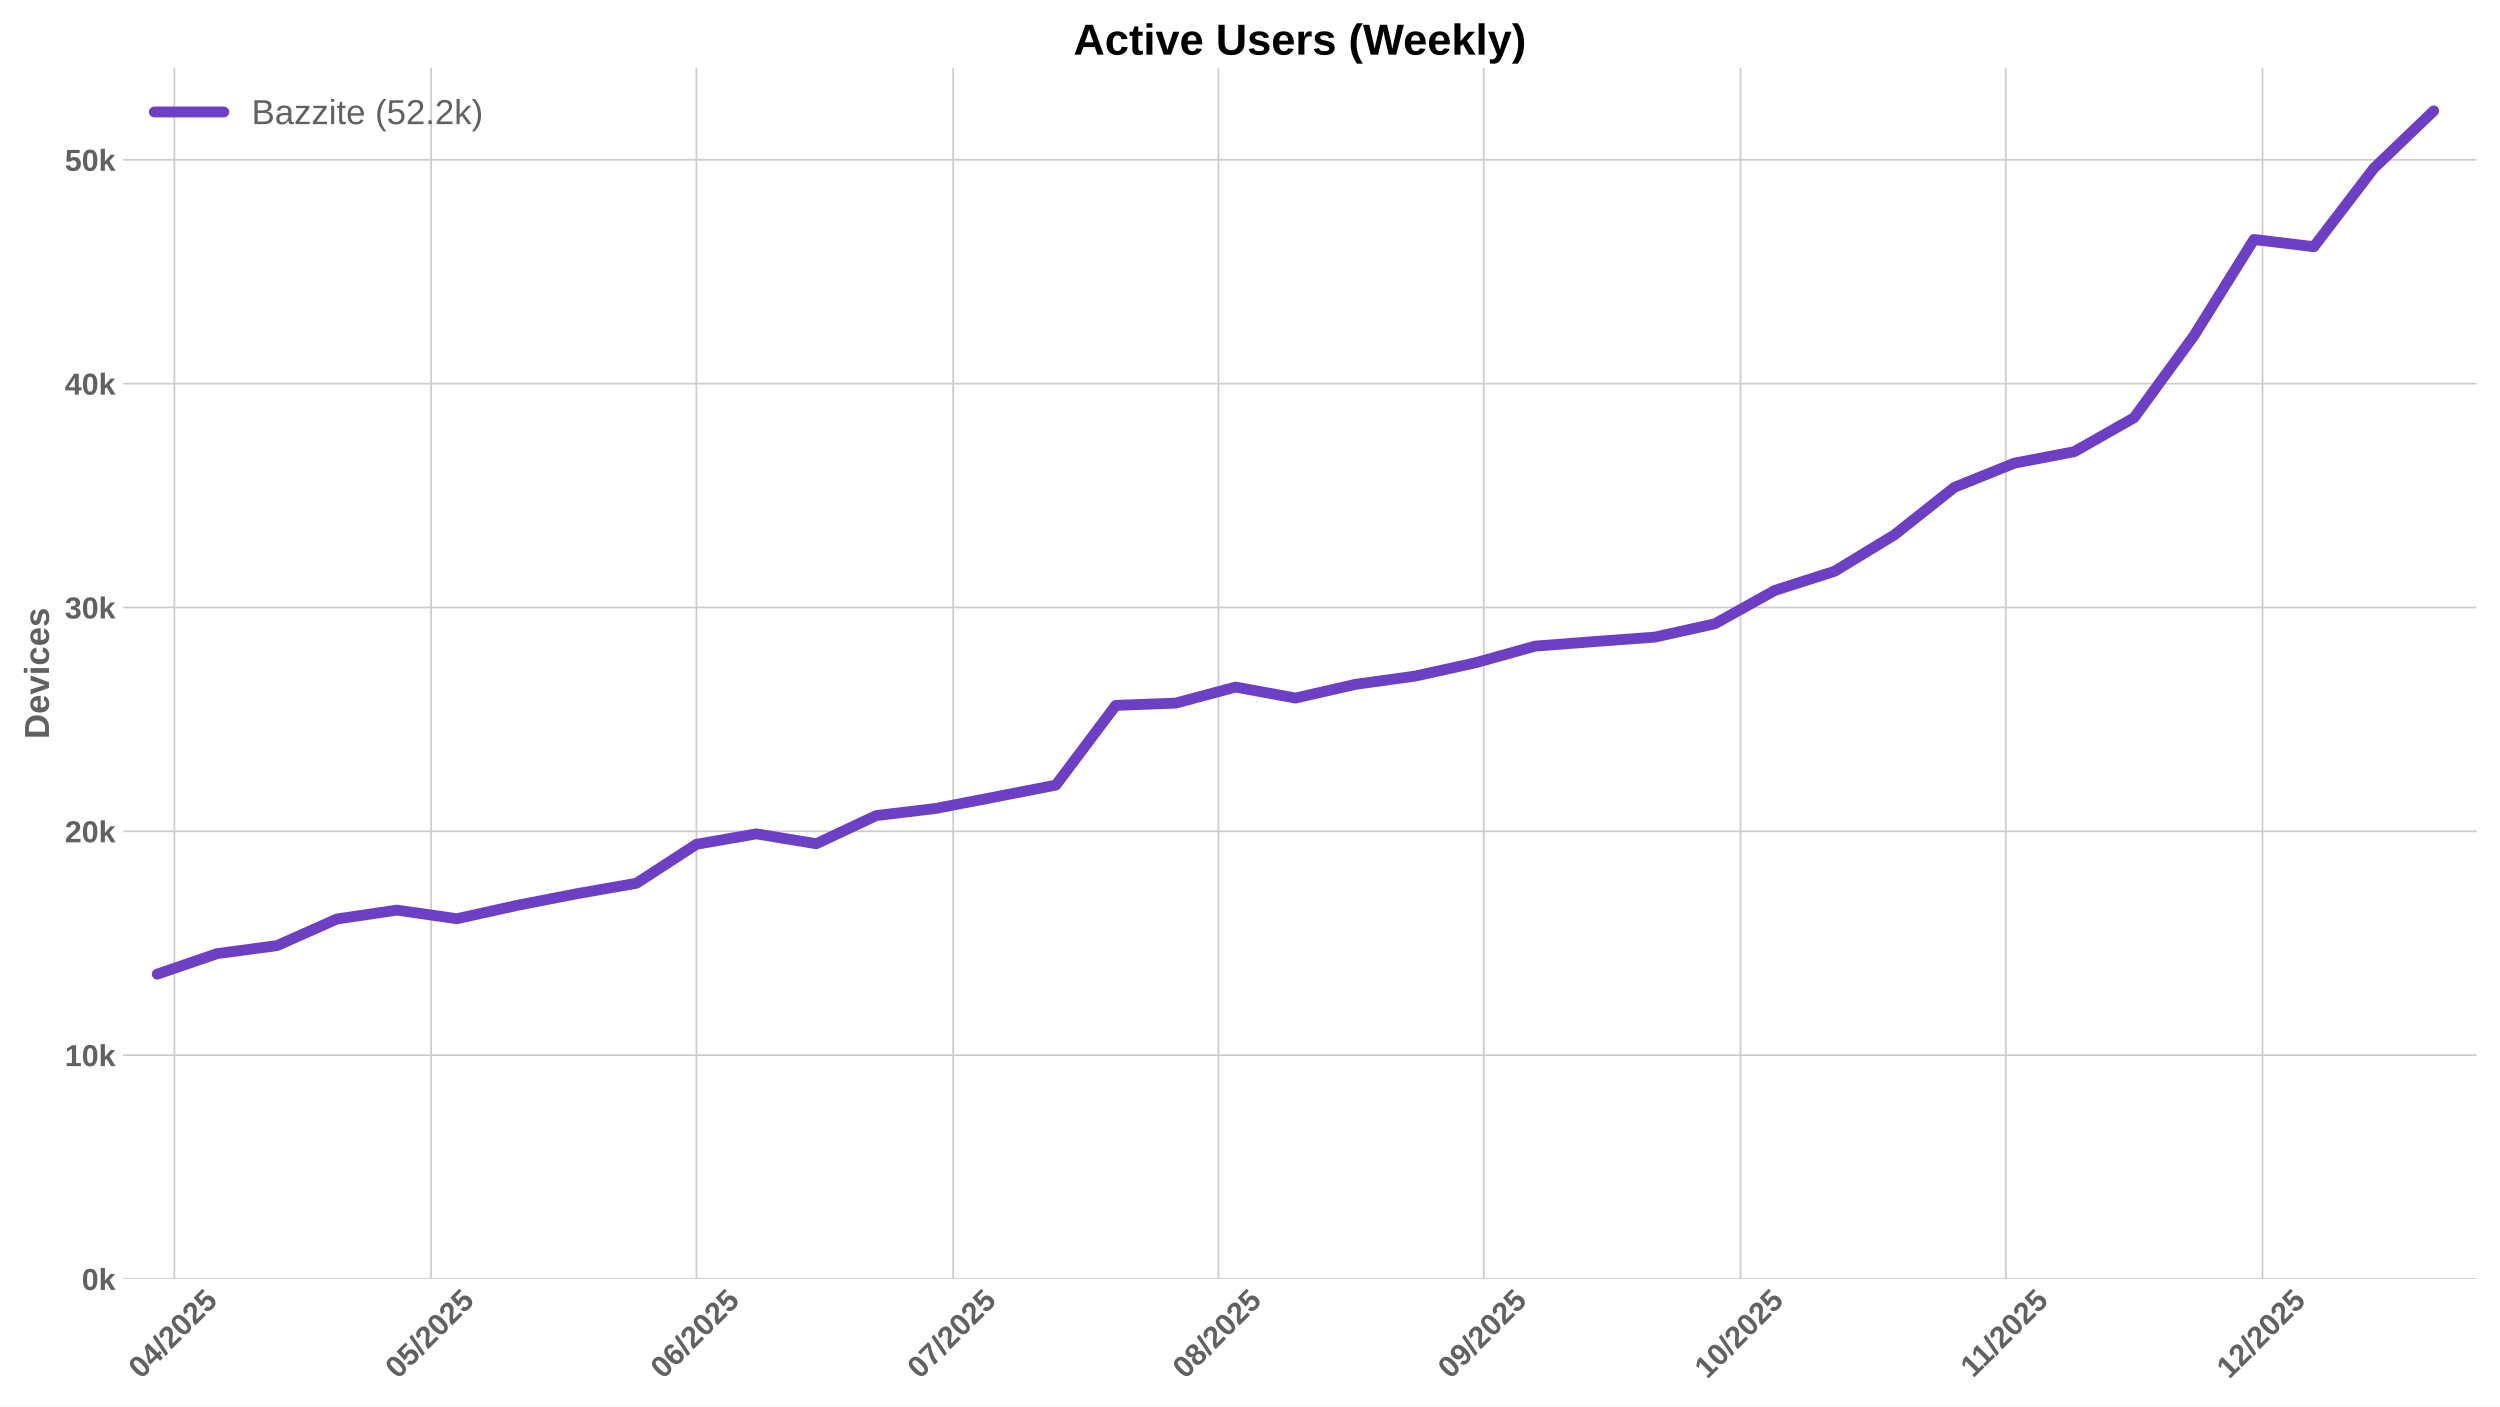
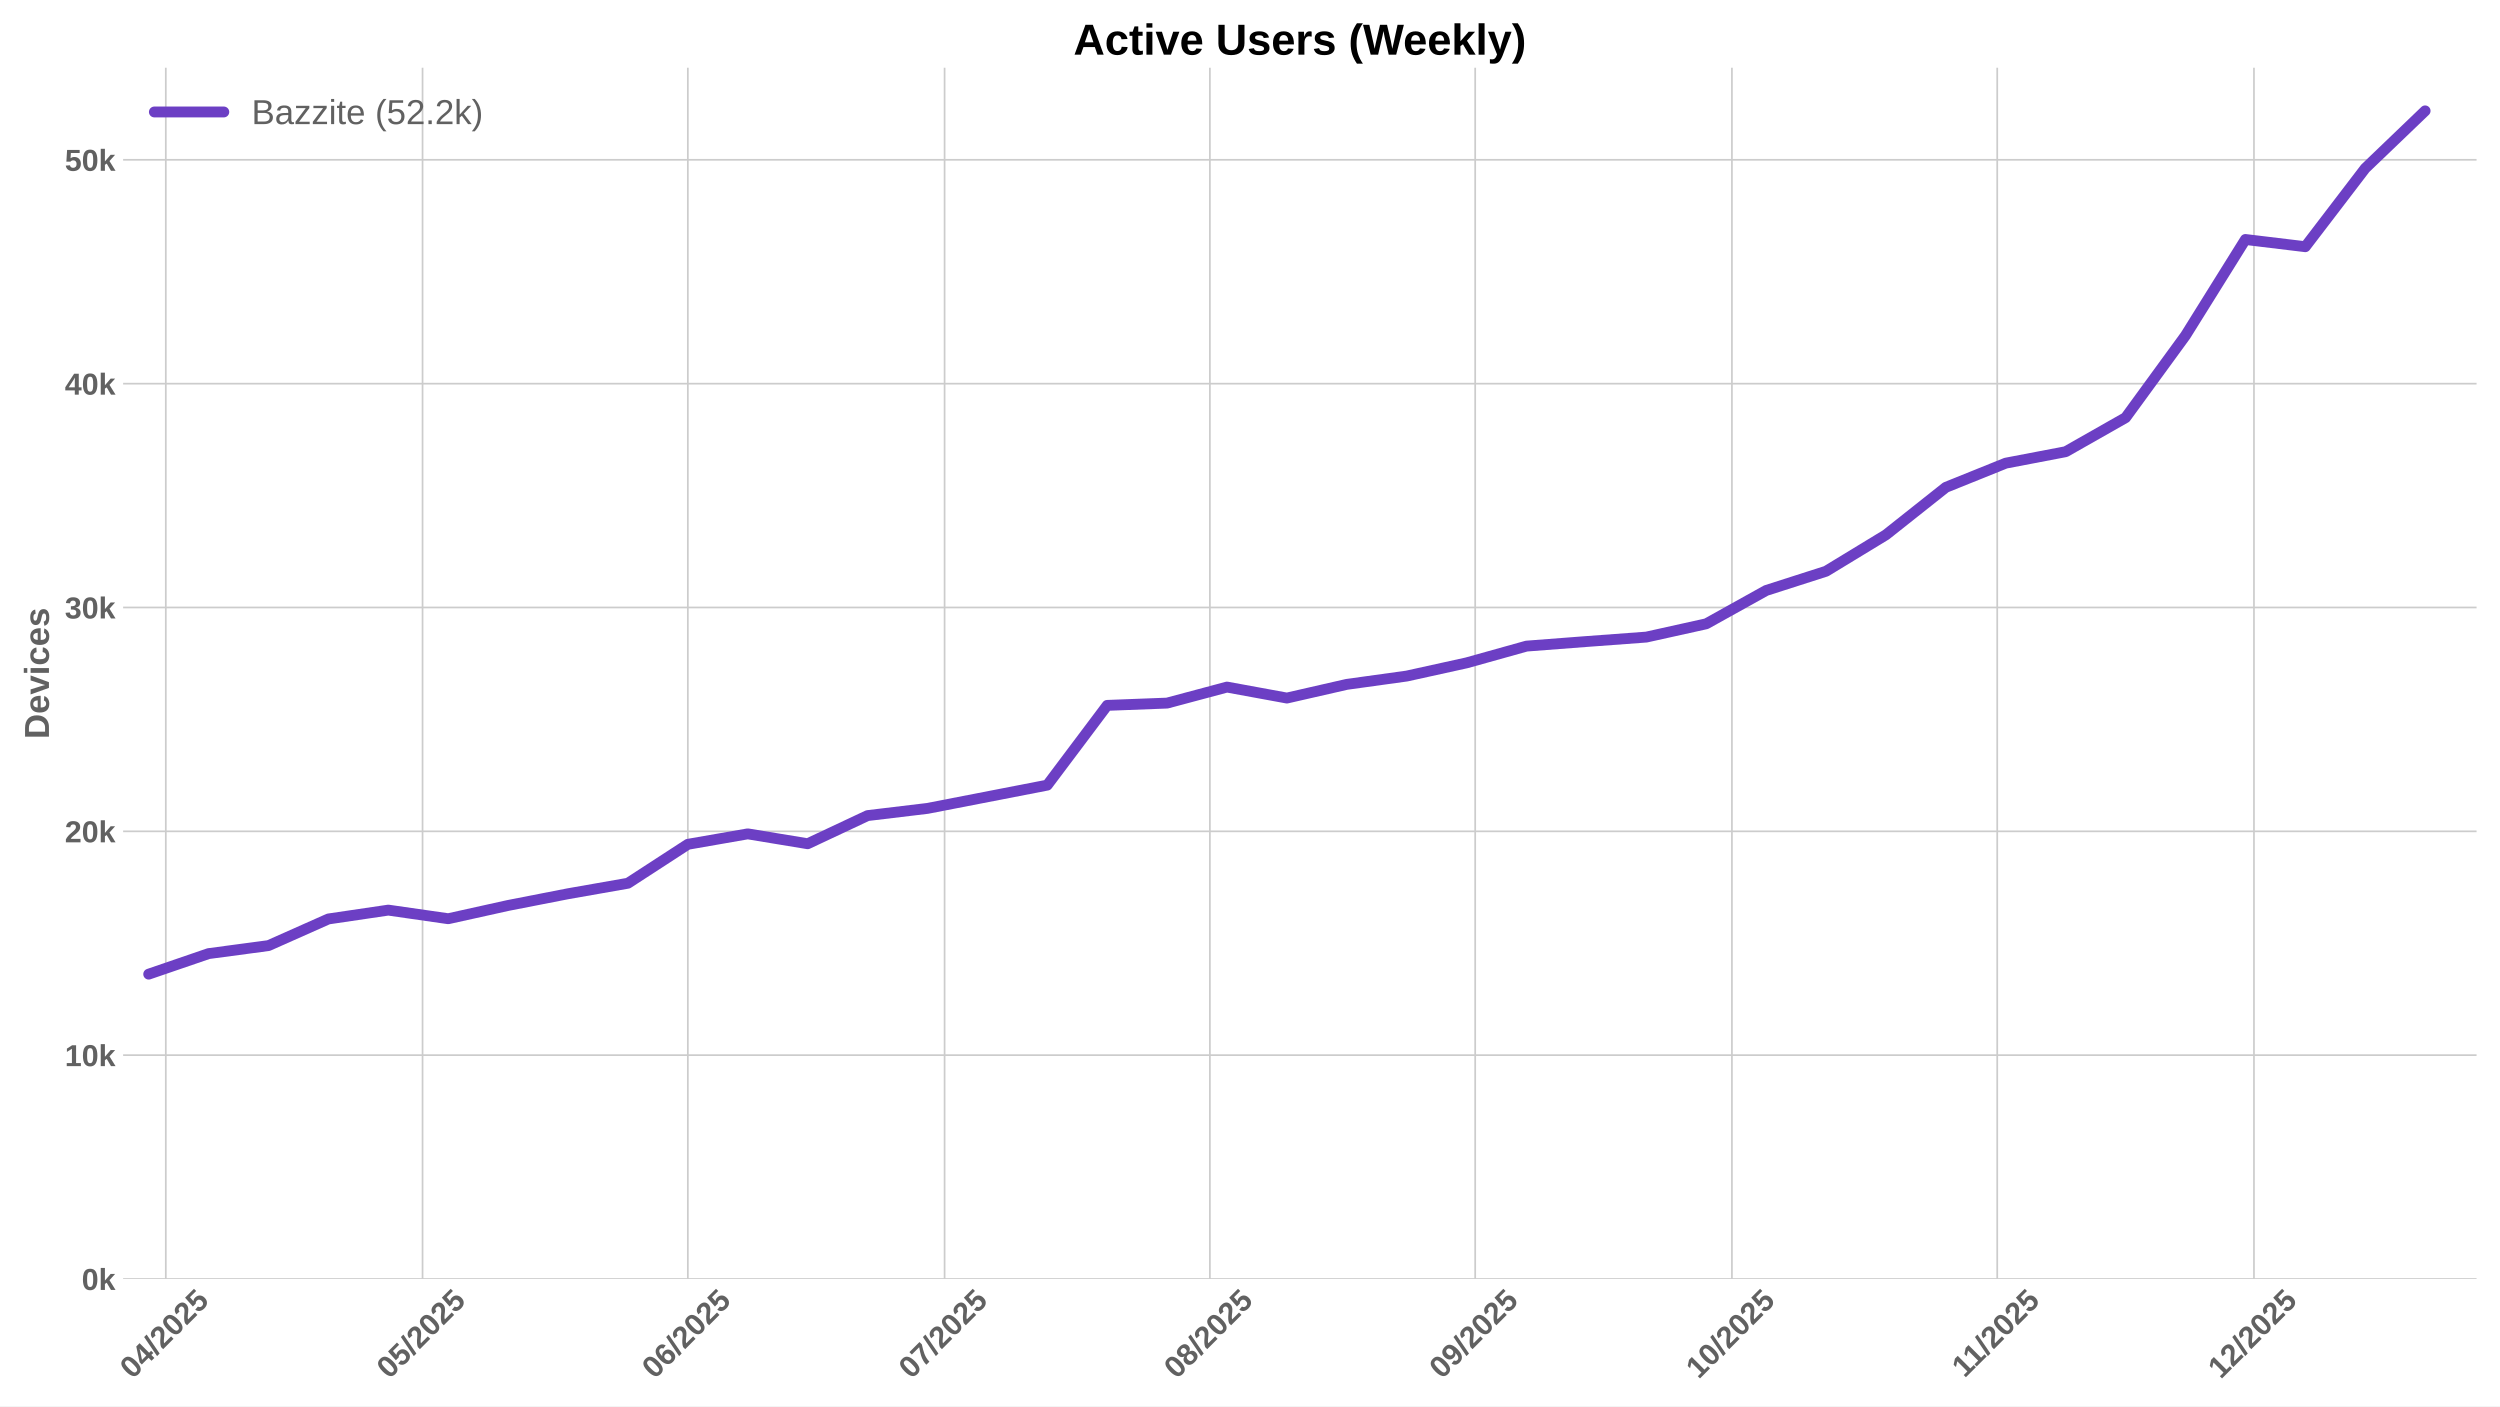
<svg xmlns="http://www.w3.org/2000/svg" xmlns:xlink="http://www.w3.org/1999/xlink" width="1152pt" height="648pt" viewBox="0 0 1152 648" version="1.1">
  <defs>
    <style type="text/css">*{stroke-linejoin: round; stroke-linecap: butt}</style>
  </defs>
  <g id="figure_1">
    <g id="patch_1">
      <path d="M 0 648  L 1152 648  L 1152 0  L 0 0  z " style="fill: #ffffff" />
    </g>
    <g id="axes_1">
      <g id="patch_2">
        <path d="M 56.73 589.343  L 1141.2 589.343  L 1141.2 31.2  L 56.73 31.2  z " style="fill: #ffffff" />
      </g>
      <g id="matplotlib.axis_1">
        <g id="xtick_1">
          <g id="line2d_1">
-             <path d="M 80.349 589.343  L 80.349 31.2  " clip-path="url(#p44451bcafd)" style="fill: none; stroke: #cccccc; stroke-width: 0.8; stroke-linecap: round" />
+             <path d="M 76.405 589.343  L 76.405 31.2  " clip-path="url(#p67a86a976e)" style="fill: none; stroke: #cccccc; stroke-width: 0.8; stroke-linecap: round" />
          </g>
          <g id="line2d_2" />
          <g id="text_1">
-             <g style="fill: #616161" transform="translate(65.01837 635.7977) rotate(-45) scale(0.14 -0.14)">
+             <g style="fill: #616161" transform="translate(61.07483 635.7977) rotate(-45) scale(0.14 -0.14)">
              <defs>
                <path id="LiberationSans-Bold-30" d="M 3297 2203  Q 3297 1088 2914 512  Q 2531 -63 1766 -63  Q 253 -63 253 2203  Q 253 2994 418 3494  Q 584 3994 915 4231  Q 1247 4469 1791 4469  Q 2572 4469 2934 3903  Q 3297 3338 3297 2203  z M 2416 2203  Q 2416 2813 2356 3150  Q 2297 3488 2165 3634  Q 2034 3781 1784 3781  Q 1519 3781 1383 3632  Q 1247 3484 1189 3148  Q 1131 2813 1131 2203  Q 1131 1600 1192 1261  Q 1253 922 1386 775  Q 1519 628 1772 628  Q 2022 628 2158 783  Q 2294 938 2355 1278  Q 2416 1619 2416 2203  z " transform="scale(0.015625)" />
                <path id="LiberationSans-Bold-34" d="M 2938 897  L 2938 0  L 2100 0  L 2100 897  L 97 897  L 97 1556  L 1956 4403  L 2938 4403  L 2938 1550  L 3525 1550  L 3525 897  L 2938 897  z M 2100 2991  Q 2100 3159 2111 3356  Q 2122 3553 2128 3609  Q 2047 3434 1834 3103  L 813 1550  L 2100 1550  L 2100 2991  z " transform="scale(0.015625)" />
                <path id="LiberationSans-Bold-2f" d="M 63 -128  L 972 4638  L 1716 4638  L 822 -128  L 63 -128  z " transform="scale(0.015625)" />
                <path id="LiberationSans-Bold-32" d="M 222 0  L 222 609  Q 394 988 711 1347  Q 1028 1706 1509 2097  Q 1972 2472 2158 2715  Q 2344 2959 2344 3194  Q 2344 3769 1766 3769  Q 1484 3769 1336 3617  Q 1188 3466 1144 3163  L 259 3213  Q 334 3825 717 4147  Q 1100 4469 1759 4469  Q 2472 4469 2853 4144  Q 3234 3819 3234 3231  Q 3234 2922 3112 2672  Q 2991 2422 2800 2211  Q 2609 2000 2376 1815  Q 2144 1631 1925 1456  Q 1706 1281 1526 1103  Q 1347 925 1259 722  L 3303 722  L 3303 0  L 222 0  z " transform="scale(0.015625)" />
                <path id="LiberationSans-Bold-35" d="M 3381 1466  Q 3381 766 2945 351  Q 2509 -63 1750 -63  Q 1088 -63 689 235  Q 291 534 197 1100  L 1075 1172  Q 1144 891 1319 762  Q 1494 634 1759 634  Q 2088 634 2283 843  Q 2478 1053 2478 1447  Q 2478 1794 2293 2001  Q 2109 2209 1778 2209  Q 1413 2209 1181 1925  L 325 1925  L 478 4403  L 3125 4403  L 3125 3750  L 1275 3750  L 1203 2638  Q 1522 2919 2000 2919  Q 2628 2919 3004 2528  Q 3381 2138 3381 1466  z " transform="scale(0.015625)" />
              </defs>
              <use xlink:href="#LiberationSans-Bold-30" />
              <use xlink:href="#LiberationSans-Bold-34" transform="translate(55.61523 0)" />
              <use xlink:href="#LiberationSans-Bold-2f" transform="translate(111.2305 0)" />
              <use xlink:href="#LiberationSans-Bold-32" transform="translate(139.0137 0)" />
              <use xlink:href="#LiberationSans-Bold-30" transform="translate(194.6289 0)" />
              <use xlink:href="#LiberationSans-Bold-32" transform="translate(250.2441 0)" />
              <use xlink:href="#LiberationSans-Bold-35" transform="translate(305.8594 0)" />
            </g>
          </g>
        </g>
        <g id="xtick_2">
          <g id="line2d_3">
-             <path d="M 198.654 589.343  L 198.654 31.2  " clip-path="url(#p44451bcafd)" style="fill: none; stroke: #cccccc; stroke-width: 0.8; stroke-linecap: round" />
+             <path d="M 194.711 589.343  L 194.711 31.2  " clip-path="url(#p67a86a976e)" style="fill: none; stroke: #cccccc; stroke-width: 0.8; stroke-linecap: round" />
          </g>
          <g id="line2d_4" />
          <g id="text_2">
-             <g style="fill: #616161" transform="translate(183.3242 635.7977) rotate(-45) scale(0.14 -0.14)">
+             <g style="fill: #616161" transform="translate(179.3807 635.7977) rotate(-45) scale(0.14 -0.14)">
              <use xlink:href="#LiberationSans-Bold-30" />
              <use xlink:href="#LiberationSans-Bold-35" transform="translate(55.61523 0)" />
              <use xlink:href="#LiberationSans-Bold-2f" transform="translate(111.2305 0)" />
              <use xlink:href="#LiberationSans-Bold-32" transform="translate(139.0137 0)" />
              <use xlink:href="#LiberationSans-Bold-30" transform="translate(194.6289 0)" />
              <use xlink:href="#LiberationSans-Bold-32" transform="translate(250.2441 0)" />
              <use xlink:href="#LiberationSans-Bold-35" transform="translate(305.8594 0)" />
            </g>
          </g>
        </g>
        <g id="xtick_3">
          <g id="line2d_5">
-             <path d="M 320.904 589.343  L 320.904 31.2  " clip-path="url(#p44451bcafd)" style="fill: none; stroke: #cccccc; stroke-width: 0.8; stroke-linecap: round" />
+             <path d="M 316.96 589.343  L 316.96 31.2  " clip-path="url(#p67a86a976e)" style="fill: none; stroke: #cccccc; stroke-width: 0.8; stroke-linecap: round" />
          </g>
          <g id="line2d_6" />
          <g id="text_3">
-             <g style="fill: #616161" transform="translate(305.5735 635.7977) rotate(-45) scale(0.14 -0.14)">
+             <g style="fill: #616161" transform="translate(301.63 635.7977) rotate(-45) scale(0.14 -0.14)">
              <defs>
                <path id="LiberationSans-Bold-36" d="M 3328 1441  Q 3328 738 2934 337  Q 2541 -63 1847 -63  Q 1069 -63 651 482  Q 234 1028 234 2100  Q 234 3278 657 3873  Q 1081 4469 1869 4469  Q 2428 4469 2751 4222  Q 3075 3975 3209 3456  L 2381 3341  Q 2263 3775 1850 3775  Q 1497 3775 1295 3422  Q 1094 3069 1094 2350  Q 1234 2584 1484 2709  Q 1734 2834 2050 2834  Q 2641 2834 2984 2459  Q 3328 2084 3328 1441  z M 2447 1416  Q 2447 1791 2273 1989  Q 2100 2188 1797 2188  Q 1506 2188 1331 2002  Q 1156 1816 1156 1509  Q 1156 1125 1339 873  Q 1522 622 1819 622  Q 2116 622 2281 833  Q 2447 1044 2447 1416  z " transform="scale(0.015625)" />
              </defs>
              <use xlink:href="#LiberationSans-Bold-30" />
              <use xlink:href="#LiberationSans-Bold-36" transform="translate(55.61523 0)" />
              <use xlink:href="#LiberationSans-Bold-2f" transform="translate(111.2305 0)" />
              <use xlink:href="#LiberationSans-Bold-32" transform="translate(139.0137 0)" />
              <use xlink:href="#LiberationSans-Bold-30" transform="translate(194.6289 0)" />
              <use xlink:href="#LiberationSans-Bold-32" transform="translate(250.2441 0)" />
              <use xlink:href="#LiberationSans-Bold-35" transform="translate(305.8594 0)" />
            </g>
          </g>
        </g>
        <g id="xtick_4">
          <g id="line2d_7">
-             <path d="M 439.21 589.343  L 439.21 31.2  " clip-path="url(#p44451bcafd)" style="fill: none; stroke: #cccccc; stroke-width: 0.8; stroke-linecap: round" />
+             <path d="M 435.266 589.343  L 435.266 31.2  " clip-path="url(#p67a86a976e)" style="fill: none; stroke: #cccccc; stroke-width: 0.8; stroke-linecap: round" />
          </g>
          <g id="line2d_8" />
          <g id="text_4">
-             <g style="fill: #616161" transform="translate(423.8793 635.7977) rotate(-45) scale(0.14 -0.14)">
+             <g style="fill: #616161" transform="translate(419.9358 635.7977) rotate(-45) scale(0.14 -0.14)">
              <defs>
                <path id="LiberationSans-Bold-37" d="M 3278 3706  Q 2981 3238 2717 2797  Q 2453 2356 2256 1911  Q 2059 1466 1945 995  Q 1831 525 1831 0  L 916 0  Q 916 550 1059 1064  Q 1203 1578 1475 2111  Q 1747 2644 2463 3681  L 275 3681  L 275 4403  L 3278 4403  L 3278 3706  z " transform="scale(0.015625)" />
              </defs>
              <use xlink:href="#LiberationSans-Bold-30" />
              <use xlink:href="#LiberationSans-Bold-37" transform="translate(55.61523 0)" />
              <use xlink:href="#LiberationSans-Bold-2f" transform="translate(111.2305 0)" />
              <use xlink:href="#LiberationSans-Bold-32" transform="translate(139.0137 0)" />
              <use xlink:href="#LiberationSans-Bold-30" transform="translate(194.6289 0)" />
              <use xlink:href="#LiberationSans-Bold-32" transform="translate(250.2441 0)" />
              <use xlink:href="#LiberationSans-Bold-35" transform="translate(305.8594 0)" />
            </g>
          </g>
        </g>
        <g id="xtick_5">
          <g id="line2d_9">
-             <path d="M 561.459 589.343  L 561.459 31.2  " clip-path="url(#p44451bcafd)" style="fill: none; stroke: #cccccc; stroke-width: 0.8; stroke-linecap: round" />
+             <path d="M 557.515 589.343  L 557.515 31.2  " clip-path="url(#p67a86a976e)" style="fill: none; stroke: #cccccc; stroke-width: 0.8; stroke-linecap: round" />
          </g>
          <g id="line2d_10" />
          <g id="text_5">
-             <g style="fill: #616161" transform="translate(546.1287 635.7977) rotate(-45) scale(0.14 -0.14)">
+             <g style="fill: #616161" transform="translate(542.1852 635.7977) rotate(-45) scale(0.14 -0.14)">
              <defs>
                <path id="LiberationSans-Bold-38" d="M 3363 1241  Q 3363 622 2953 279  Q 2544 -63 1784 -63  Q 1031 -63 617 278  Q 203 619 203 1234  Q 203 1656 447 1945  Q 691 2234 1100 2303  L 1100 2316  Q 744 2394 525 2669  Q 306 2944 306 3303  Q 306 3844 689 4156  Q 1072 4469 1772 4469  Q 2488 4469 2870 4164  Q 3253 3859 3253 3297  Q 3253 2938 3036 2666  Q 2819 2394 2453 2322  L 2453 2309  Q 2878 2241 3120 1961  Q 3363 1681 3363 1241  z M 2350 3250  Q 2350 3563 2206 3708  Q 2063 3853 1772 3853  Q 1203 3853 1203 3250  Q 1203 2619 1778 2619  Q 2066 2619 2208 2766  Q 2350 2913 2350 3250  z M 2453 1313  Q 2453 2003 1766 2003  Q 1447 2003 1276 1822  Q 1106 1641 1106 1300  Q 1106 913 1275 734  Q 1444 556 1791 556  Q 2131 556 2292 734  Q 2453 913 2453 1313  z " transform="scale(0.015625)" />
              </defs>
              <use xlink:href="#LiberationSans-Bold-30" />
              <use xlink:href="#LiberationSans-Bold-38" transform="translate(55.61523 0)" />
              <use xlink:href="#LiberationSans-Bold-2f" transform="translate(111.2305 0)" />
              <use xlink:href="#LiberationSans-Bold-32" transform="translate(139.0137 0)" />
              <use xlink:href="#LiberationSans-Bold-30" transform="translate(194.6289 0)" />
              <use xlink:href="#LiberationSans-Bold-32" transform="translate(250.2441 0)" />
              <use xlink:href="#LiberationSans-Bold-35" transform="translate(305.8594 0)" />
            </g>
          </g>
        </g>
        <g id="xtick_6">
          <g id="line2d_11">
-             <path d="M 683.708 589.343  L 683.708 31.2  " clip-path="url(#p44451bcafd)" style="fill: none; stroke: #cccccc; stroke-width: 0.8; stroke-linecap: round" />
+             <path d="M 679.765 589.343  L 679.765 31.2  " clip-path="url(#p67a86a976e)" style="fill: none; stroke: #cccccc; stroke-width: 0.8; stroke-linecap: round" />
          </g>
          <g id="line2d_12" />
          <g id="text_6">
-             <g style="fill: #616161" transform="translate(668.378 635.7977) rotate(-45) scale(0.14 -0.14)">
+             <g style="fill: #616161" transform="translate(664.4345 635.7977) rotate(-45) scale(0.14 -0.14)">
              <defs>
                <path id="LiberationSans-Bold-39" d="M 3322 2272  Q 3322 1100 2894 518  Q 2466 -63 1678 -63  Q 1097 -63 767 185  Q 438 434 300 972  L 1125 1088  Q 1247 628 1688 628  Q 2056 628 2254 981  Q 2453 1334 2459 2028  Q 2341 1794 2070 1661  Q 1800 1528 1488 1528  Q 906 1528 564 1923  Q 222 2319 222 2994  Q 222 3688 623 4078  Q 1025 4469 1759 4469  Q 2550 4469 2936 3920  Q 3322 3372 3322 2272  z M 2394 2888  Q 2394 3297 2214 3539  Q 2034 3781 1738 3781  Q 1447 3781 1280 3570  Q 1113 3359 1113 2988  Q 1113 2622 1278 2401  Q 1444 2181 1741 2181  Q 2022 2181 2208 2373  Q 2394 2566 2394 2888  z " transform="scale(0.015625)" />
              </defs>
              <use xlink:href="#LiberationSans-Bold-30" />
              <use xlink:href="#LiberationSans-Bold-39" transform="translate(55.61523 0)" />
              <use xlink:href="#LiberationSans-Bold-2f" transform="translate(111.2305 0)" />
              <use xlink:href="#LiberationSans-Bold-32" transform="translate(139.0137 0)" />
              <use xlink:href="#LiberationSans-Bold-30" transform="translate(194.6289 0)" />
              <use xlink:href="#LiberationSans-Bold-32" transform="translate(250.2441 0)" />
              <use xlink:href="#LiberationSans-Bold-35" transform="translate(305.8594 0)" />
            </g>
          </g>
        </g>
        <g id="xtick_7">
          <g id="line2d_13">
-             <path d="M 802.014 589.343  L 802.014 31.2  " clip-path="url(#p44451bcafd)" style="fill: none; stroke: #cccccc; stroke-width: 0.8; stroke-linecap: round" />
+             <path d="M 798.071 589.343  L 798.071 31.2  " clip-path="url(#p67a86a976e)" style="fill: none; stroke: #cccccc; stroke-width: 0.8; stroke-linecap: round" />
          </g>
          <g id="line2d_14" />
          <g id="text_7">
-             <g style="fill: #616161" transform="translate(786.6839 635.7977) rotate(-45) scale(0.14 -0.14)">
+             <g style="fill: #616161" transform="translate(782.7403 635.7977) rotate(-45) scale(0.14 -0.14)">
              <defs>
                <path id="LiberationSans-Bold-31" d="M 403 0  L 403 653  L 1494 653  L 1494 3656  L 438 2997  L 438 3688  L 1541 4403  L 2372 4403  L 2372 653  L 3381 653  L 3381 0  L 403 0  z " transform="scale(0.015625)" />
              </defs>
              <use xlink:href="#LiberationSans-Bold-31" />
              <use xlink:href="#LiberationSans-Bold-30" transform="translate(55.61523 0)" />
              <use xlink:href="#LiberationSans-Bold-2f" transform="translate(111.2305 0)" />
              <use xlink:href="#LiberationSans-Bold-32" transform="translate(139.0137 0)" />
              <use xlink:href="#LiberationSans-Bold-30" transform="translate(194.6289 0)" />
              <use xlink:href="#LiberationSans-Bold-32" transform="translate(250.2441 0)" />
              <use xlink:href="#LiberationSans-Bold-35" transform="translate(305.8594 0)" />
            </g>
          </g>
        </g>
        <g id="xtick_8">
          <g id="line2d_15">
-             <path d="M 924.263 589.343  L 924.263 31.2  " clip-path="url(#p44451bcafd)" style="fill: none; stroke: #cccccc; stroke-width: 0.8; stroke-linecap: round" />
+             <path d="M 920.32 589.343  L 920.32 31.2  " clip-path="url(#p67a86a976e)" style="fill: none; stroke: #cccccc; stroke-width: 0.8; stroke-linecap: round" />
          </g>
          <g id="line2d_16" />
          <g id="text_8">
-             <g style="fill: #616161" transform="translate(909.2054 635.2532) rotate(-45) scale(0.14 -0.14)">
+             <g style="fill: #616161" transform="translate(905.2619 635.2532) rotate(-45) scale(0.14 -0.14)">
              <use xlink:href="#LiberationSans-Bold-31" />
              <use xlink:href="#LiberationSans-Bold-31" transform="translate(50.11523 0)" />
              <use xlink:href="#LiberationSans-Bold-2f" transform="translate(105.7305 0)" />
              <use xlink:href="#LiberationSans-Bold-32" transform="translate(133.5137 0)" />
              <use xlink:href="#LiberationSans-Bold-30" transform="translate(189.1289 0)" />
              <use xlink:href="#LiberationSans-Bold-32" transform="translate(244.7441 0)" />
              <use xlink:href="#LiberationSans-Bold-35" transform="translate(300.3594 0)" />
            </g>
          </g>
        </g>
        <g id="xtick_9">
          <g id="line2d_17">
-             <path d="M 1042.569 589.343  L 1042.569 31.2  " clip-path="url(#p44451bcafd)" style="fill: none; stroke: #cccccc; stroke-width: 0.8; stroke-linecap: round" />
+             <path d="M 1038.626 589.343  L 1038.626 31.2  " clip-path="url(#p67a86a976e)" style="fill: none; stroke: #cccccc; stroke-width: 0.8; stroke-linecap: round" />
          </g>
          <g id="line2d_18" />
          <g id="text_9">
-             <g style="fill: #616161" transform="translate(1027.239 635.7977) rotate(-45) scale(0.14 -0.14)">
+             <g style="fill: #616161" transform="translate(1023.295 635.7977) rotate(-45) scale(0.14 -0.14)">
              <use xlink:href="#LiberationSans-Bold-31" />
              <use xlink:href="#LiberationSans-Bold-32" transform="translate(55.61523 0)" />
              <use xlink:href="#LiberationSans-Bold-2f" transform="translate(111.2305 0)" />
              <use xlink:href="#LiberationSans-Bold-32" transform="translate(139.0137 0)" />
              <use xlink:href="#LiberationSans-Bold-30" transform="translate(194.6289 0)" />
              <use xlink:href="#LiberationSans-Bold-32" transform="translate(250.2441 0)" />
              <use xlink:href="#LiberationSans-Bold-35" transform="translate(305.8594 0)" />
            </g>
          </g>
        </g>
      </g>
      <g id="matplotlib.axis_2">
        <g id="ytick_1">
          <g id="line2d_19">
-             <path d="M 56.73 589.343  L 1141.2 589.343  " clip-path="url(#p44451bcafd)" style="fill: none; stroke: #cccccc; stroke-width: 0.8; stroke-linecap: round" />
+             <path d="M 56.73 589.343  L 1141.2 589.343  " clip-path="url(#p67a86a976e)" style="fill: none; stroke: #cccccc; stroke-width: 0.8; stroke-linecap: round" />
          </g>
          <g id="line2d_20" />
          <g id="text_10">
            <g style="fill: #616161" transform="translate(37.65937 594.416) scale(0.14 -0.14)">
              <defs>
                <path id="LiberationSans-Bold-6b" d="M 2606 0  L 1703 1531  L 1325 1269  L 1325 0  L 447 0  L 447 4638  L 1325 4638  L 1325 1981  L 2531 3381  L 3475 3381  L 2288 2063  L 3566 0  L 2606 0  z " transform="scale(0.015625)" />
              </defs>
              <use xlink:href="#LiberationSans-Bold-30" />
              <use xlink:href="#LiberationSans-Bold-6b" transform="translate(55.61523 0)" />
            </g>
          </g>
        </g>
        <g id="ytick_2">
          <g id="line2d_21">
-             <path d="M 56.73 486.204  L 1141.2 486.204  " clip-path="url(#p44451bcafd)" style="fill: none; stroke: #cccccc; stroke-width: 0.8; stroke-linecap: round" />
+             <path d="M 56.73 486.204  L 1141.2 486.204  " clip-path="url(#p67a86a976e)" style="fill: none; stroke: #cccccc; stroke-width: 0.8; stroke-linecap: round" />
          </g>
          <g id="line2d_22" />
          <g id="text_11">
            <g style="fill: #616161" transform="translate(29.87406 491.2767) scale(0.14 -0.14)">
              <use xlink:href="#LiberationSans-Bold-31" />
              <use xlink:href="#LiberationSans-Bold-30" transform="translate(55.61523 0)" />
              <use xlink:href="#LiberationSans-Bold-6b" transform="translate(111.2305 0)" />
            </g>
          </g>
        </g>
        <g id="ytick_3">
          <g id="line2d_23">
-             <path d="M 56.73 383.065  L 1141.2 383.065  " clip-path="url(#p44451bcafd)" style="fill: none; stroke: #cccccc; stroke-width: 0.8; stroke-linecap: round" />
+             <path d="M 56.73 383.065  L 1141.2 383.065  " clip-path="url(#p67a86a976e)" style="fill: none; stroke: #cccccc; stroke-width: 0.8; stroke-linecap: round" />
          </g>
          <g id="line2d_24" />
          <g id="text_12">
            <g style="fill: #616161" transform="translate(29.87406 388.1373) scale(0.14 -0.14)">
              <use xlink:href="#LiberationSans-Bold-32" />
              <use xlink:href="#LiberationSans-Bold-30" transform="translate(55.61523 0)" />
              <use xlink:href="#LiberationSans-Bold-6b" transform="translate(111.2305 0)" />
            </g>
          </g>
        </g>
        <g id="ytick_4">
          <g id="line2d_25">
-             <path d="M 56.73 279.925  L 1141.2 279.925  " clip-path="url(#p44451bcafd)" style="fill: none; stroke: #cccccc; stroke-width: 0.8; stroke-linecap: round" />
+             <path d="M 56.73 279.925  L 1141.2 279.925  " clip-path="url(#p67a86a976e)" style="fill: none; stroke: #cccccc; stroke-width: 0.8; stroke-linecap: round" />
          </g>
          <g id="line2d_26" />
          <g id="text_13">
            <g style="fill: #616161" transform="translate(29.87406 284.998) scale(0.14 -0.14)">
              <defs>
                <path id="LiberationSans-Bold-33" d="M 3328 1222  Q 3328 603 2922 265  Q 2516 -72 1766 -72  Q 1056 -72 637 254  Q 219 581 147 1197  L 1041 1275  Q 1125 641 1763 641  Q 2078 641 2253 797  Q 2428 953 2428 1275  Q 2428 1569 2215 1725  Q 2003 1881 1584 1881  L 1278 1881  L 1278 2591  L 1566 2591  Q 1944 2591 2134 2745  Q 2325 2900 2325 3188  Q 2325 3459 2173 3614  Q 2022 3769 1731 3769  Q 1459 3769 1292 3619  Q 1125 3469 1100 3194  L 222 3256  Q 291 3825 694 4147  Q 1097 4469 1747 4469  Q 2438 4469 2827 4158  Q 3216 3847 3216 3297  Q 3216 2884 2973 2618  Q 2731 2353 2275 2266  L 2275 2253  Q 2781 2194 3054 1920  Q 3328 1647 3328 1222  z " transform="scale(0.015625)" />
              </defs>
              <use xlink:href="#LiberationSans-Bold-33" />
              <use xlink:href="#LiberationSans-Bold-30" transform="translate(55.61523 0)" />
              <use xlink:href="#LiberationSans-Bold-6b" transform="translate(111.2305 0)" />
            </g>
          </g>
        </g>
        <g id="ytick_5">
          <g id="line2d_27">
-             <path d="M 56.73 176.786  L 1141.2 176.786  " clip-path="url(#p44451bcafd)" style="fill: none; stroke: #cccccc; stroke-width: 0.8; stroke-linecap: round" />
+             <path d="M 56.73 176.786  L 1141.2 176.786  " clip-path="url(#p67a86a976e)" style="fill: none; stroke: #cccccc; stroke-width: 0.8; stroke-linecap: round" />
          </g>
          <g id="line2d_28" />
          <g id="text_14">
            <g style="fill: #616161" transform="translate(29.87406 181.8586) scale(0.14 -0.14)">
              <use xlink:href="#LiberationSans-Bold-34" />
              <use xlink:href="#LiberationSans-Bold-30" transform="translate(55.61523 0)" />
              <use xlink:href="#LiberationSans-Bold-6b" transform="translate(111.2305 0)" />
            </g>
          </g>
        </g>
        <g id="ytick_6">
          <g id="line2d_29">
-             <path d="M 56.73 73.646  L 1141.2 73.646  " clip-path="url(#p44451bcafd)" style="fill: none; stroke: #cccccc; stroke-width: 0.8; stroke-linecap: round" />
+             <path d="M 56.73 73.646  L 1141.2 73.646  " clip-path="url(#p67a86a976e)" style="fill: none; stroke: #cccccc; stroke-width: 0.8; stroke-linecap: round" />
          </g>
          <g id="line2d_30" />
          <g id="text_15">
            <g style="fill: #616161" transform="translate(29.87406 78.71929) scale(0.14 -0.14)">
              <use xlink:href="#LiberationSans-Bold-35" />
              <use xlink:href="#LiberationSans-Bold-30" transform="translate(55.61523 0)" />
              <use xlink:href="#LiberationSans-Bold-6b" transform="translate(111.2305 0)" />
            </g>
          </g>
        </g>
        <g id="text_16">
          <g style="fill: #616161" transform="translate(22.55406 340.5153) rotate(-90) scale(0.16 -0.16)">
            <defs>
              <path id="LiberationSans-Bold-44" d="M 4353 2234  Q 4353 1553 4086 1045  Q 3819 538 3330 269  Q 2841 0 2209 0  L 428 0  L 428 4403  L 2022 4403  Q 3134 4403 3743 3842  Q 4353 3281 4353 2234  z M 3425 2234  Q 3425 2944 3056 3317  Q 2688 3691 2003 3691  L 1350 3691  L 1350 713  L 2131 713  Q 2725 713 3075 1122  Q 3425 1531 3425 2234  z " transform="scale(0.015625)" />
              <path id="LiberationSans-Bold-65" d="M 1831 -63  Q 1069 -63 659 389  Q 250 841 250 1706  Q 250 2544 665 2994  Q 1081 3444 1844 3444  Q 2572 3444 2956 2961  Q 3341 2478 3341 1547  L 3341 1522  L 1172 1522  Q 1172 1028 1355 776  Q 1538 525 1875 525  Q 2341 525 2463 928  L 3291 856  Q 2931 -63 1831 -63  z M 1831 2891  Q 1522 2891 1355 2675  Q 1188 2459 1178 2072  L 2491 2072  Q 2466 2481 2294 2686  Q 2122 2891 1831 2891  z " transform="scale(0.015625)" />
              <path id="LiberationSans-Bold-76" d="M 2284 0  L 1234 0  L 25 3381  L 953 3381  L 1544 1491  Q 1591 1334 1766 709  Q 1797 838 1894 1159  Q 1991 1481 2613 3381  L 3531 3381  L 2284 0  z " transform="scale(0.015625)" />
              <path id="LiberationSans-Bold-69" d="M 447 3991  L 447 4638  L 1325 4638  L 1325 3991  L 447 3991  z M 447 0  L 447 3381  L 1325 3381  L 1325 0  L 447 0  z " transform="scale(0.015625)" />
              <path id="LiberationSans-Bold-63" d="M 1856 -63  Q 1088 -63 669 395  Q 250 853 250 1672  Q 250 2509 672 2976  Q 1094 3444 1869 3444  Q 2466 3444 2856 3144  Q 3247 2844 3347 2316  L 2463 2272  Q 2425 2531 2275 2686  Q 2125 2841 1850 2841  Q 1172 2841 1172 1706  Q 1172 538 1863 538  Q 2113 538 2281 695  Q 2450 853 2491 1166  L 3372 1125  Q 3325 778 3123 506  Q 2922 234 2594 85  Q 2266 -63 1856 -63  z " transform="scale(0.015625)" />
              <path id="LiberationSans-Bold-73" d="M 3297 988  Q 3297 497 2895 217  Q 2494 -63 1784 -63  Q 1088 -63 717 157  Q 347 378 225 844  L 997 959  Q 1063 719 1223 619  Q 1384 519 1784 519  Q 2153 519 2322 612  Q 2491 706 2491 906  Q 2491 1069 2355 1164  Q 2219 1259 1894 1325  Q 1150 1472 890 1598  Q 631 1725 495 1926  Q 359 2128 359 2422  Q 359 2906 732 3176  Q 1106 3447 1791 3447  Q 2394 3447 2761 3212  Q 3128 2978 3219 2534  L 2441 2453  Q 2403 2659 2256 2761  Q 2109 2863 1791 2863  Q 1478 2863 1322 2783  Q 1166 2703 1166 2516  Q 1166 2369 1286 2283  Q 1406 2197 1691 2141  Q 2088 2059 2395 1973  Q 2703 1888 2889 1769  Q 3075 1650 3186 1464  Q 3297 1278 3297 988  z " transform="scale(0.015625)" />
            </defs>
            <use xlink:href="#LiberationSans-Bold-44" />
            <use xlink:href="#LiberationSans-Bold-65" transform="translate(72.2168 0)" />
            <use xlink:href="#LiberationSans-Bold-76" transform="translate(127.832 0)" />
            <use xlink:href="#LiberationSans-Bold-69" transform="translate(183.4473 0)" />
            <use xlink:href="#LiberationSans-Bold-63" transform="translate(211.2305 0)" />
            <use xlink:href="#LiberationSans-Bold-65" transform="translate(266.8457 0)" />
            <use xlink:href="#LiberationSans-Bold-73" transform="translate(322.4609 0)" />
          </g>
        </g>
      </g>
      <g id="line2d_31">
-         <path d="M 72.462 448.888  L 100.066 439.42  L 127.671 435.727  L 155.276 423.454  L 182.88 419.38  L 210.485 423.351  L 238.09 417.235  L 265.694 411.84  L 293.299 406.993  L 320.904 389.057  L 348.509 384.24  L 376.113 388.799  L 403.718 375.824  L 431.323 372.513  L 486.532 361.787  L 514.137 325.038  L 541.741 323.986  L 569.346 316.602  L 596.951 321.666  L 624.555 315.354  L 652.16 311.527  L 679.765 305.442  L 707.369 297.727  L 734.974 295.613  L 762.579 293.57  L 790.184 287.444  L 817.788 272.087  L 845.393 263.227  L 872.998 246.436  L 900.602 224.55  L 928.207 213.421  L 955.812 208.14  L 983.416 192.463  L 1011.021 154.611  L 1038.626 110.354  L 1066.23 113.685  L 1093.835 77.566  L 1121.44 51.09  " clip-path="url(#p44451bcafd)" style="fill: none; stroke: #6c3fc4; stroke-width: 5; stroke-linecap: round" />
+         <path d="M 68.518 448.888  L 96.123 439.42  L 123.727 435.727  L 151.332 423.454  L 178.937 419.38  L 206.542 423.351  L 234.146 417.235  L 261.751 411.84  L 289.356 406.993  L 316.96 389.057  L 344.565 384.24  L 372.17 388.799  L 399.774 375.824  L 427.379 372.513  L 482.588 361.787  L 510.193 325.038  L 537.798 323.986  L 565.403 316.602  L 593.007 321.666  L 620.612 315.354  L 648.217 311.527  L 675.821 305.442  L 703.426 297.727  L 731.031 295.613  L 758.635 293.57  L 786.24 287.444  L 813.845 272.087  L 841.449 263.227  L 869.054 246.436  L 896.659 224.55  L 924.263 213.421  L 951.868 208.14  L 979.473 192.463  L 1007.078 154.611  L 1034.682 110.354  L 1062.287 113.685  L 1089.892 77.566  L 1117.496 51.09  " clip-path="url(#p67a86a976e)" style="fill: none; stroke: #6c3fc4; stroke-width: 5; stroke-linecap: round" />
      </g>
      <g id="patch_3">
        <path d="M 56.73 589.343  L 56.73 31.2  " style="fill: none" />
      </g>
      <g id="patch_4">
        <path d="M 1141.2 589.343  L 1141.2 31.2  " style="fill: none" />
      </g>
      <g id="patch_5">
        <path d="M 56.73 589.343  L 1141.2 589.343  " style="fill: none" />
      </g>
      <g id="patch_6">
        <path d="M 56.73 31.2  L 1141.2 31.2  " style="fill: none" />
      </g>
      <g id="text_17">
        <g transform="translate(494.6541 25.2) scale(0.2 -0.2)">
          <defs>
            <path id="LiberationSans-Bold-41" d="M 3541 0  L 3150 1125  L 1472 1125  L 1081 0  L 159 0  L 1766 4403  L 2853 4403  L 4453 0  L 3541 0  z M 2309 3725  L 2291 3656  Q 2259 3544 2215 3400  Q 2172 3256 1678 1819  L 2944 1819  L 2509 3084  L 2375 3509  L 2309 3725  z " transform="scale(0.015625)" />
            <path id="LiberationSans-Bold-74" d="M 1313 -56  Q 925 -56 715 155  Q 506 366 506 794  L 506 2788  L 78 2788  L 78 3381  L 550 3381  L 825 4175  L 1375 4175  L 1375 3381  L 2016 3381  L 2016 2788  L 1375 2788  L 1375 1031  Q 1375 784 1469 667  Q 1563 550 1759 550  Q 1863 550 2053 594  L 2053 50  Q 1728 -56 1313 -56  z " transform="scale(0.015625)" />
            <path id="LiberationSans-Bold-20" transform="scale(0.015625)" />
            <path id="LiberationSans-Bold-55" d="M 2259 -63  Q 1350 -63 867 381  Q 384 825 384 1650  L 384 4403  L 1306 4403  L 1306 1722  Q 1306 1200 1554 929  Q 1803 659 2284 659  Q 2778 659 3043 942  Q 3309 1225 3309 1753  L 3309 4403  L 4231 4403  L 4231 1697  Q 4231 859 3714 398  Q 3197 -63 2259 -63  z " transform="scale(0.015625)" />
            <path id="LiberationSans-Bold-72" d="M 447 0  L 447 2588  Q 447 2866 439 3052  Q 431 3238 422 3381  L 1259 3381  Q 1269 3325 1284 3039  Q 1300 2753 1300 2659  L 1313 2659  Q 1441 3016 1541 3161  Q 1641 3306 1778 3376  Q 1916 3447 2122 3447  Q 2291 3447 2394 3400  L 2394 2666  Q 2181 2713 2019 2713  Q 1691 2713 1508 2447  Q 1325 2181 1325 1659  L 1325 0  L 447 0  z " transform="scale(0.015625)" />
            <path id="LiberationSans-Bold-28" d="M 1247 -1328  Q 756 -622 537 81  Q 319 784 319 1659  Q 319 2531 537 3232  Q 756 3934 1247 4638  L 2125 4638  Q 1631 3925 1407 3219  Q 1184 2513 1184 1656  Q 1184 803 1406 101  Q 1628 -600 2125 -1328  L 1247 -1328  z " transform="scale(0.015625)" />
            <path id="LiberationSans-Bold-57" d="M 4897 0  L 3803 0  L 3206 2547  Q 3097 2997 3022 3488  Q 2947 3078 2900 2864  Q 2853 2650 2234 0  L 1141 0  L 6 4403  L 941 4403  L 1578 1559  L 1722 872  Q 1809 1306 1892 1701  Q 1975 2097 2516 4403  L 3547 4403  L 4103 2059  Q 4169 1797 4325 872  L 4403 1234  L 4569 1953  L 5100 4403  L 6034 4403  L 4897 0  z " transform="scale(0.015625)" />
            <path id="LiberationSans-Bold-6c" d="M 447 0  L 447 4638  L 1325 4638  L 1325 0  L 447 0  z " transform="scale(0.015625)" />
            <path id="LiberationSans-Bold-79" d="M 884 -1328  Q 569 -1328 331 -1288  L 331 -663  Q 497 -688 634 -688  Q 822 -688 945 -628  Q 1069 -569 1167 -431  Q 1266 -294 1388 34  L 50 3381  L 978 3381  L 1509 1797  Q 1634 1456 1825 753  L 1903 1050  L 2106 1784  L 2606 3381  L 3525 3381  L 2188 -178  Q 1919 -828 1630 -1078  Q 1341 -1328 884 -1328  z " transform="scale(0.015625)" />
            <path id="LiberationSans-Bold-29" d="M 6 -1328  Q 506 -597 726 101  Q 947 800 947 1656  Q 947 2516 722 3223  Q 497 3931 6 4638  L 884 4638  Q 1378 3928 1595 3225  Q 1813 2522 1813 1659  Q 1813 791 1595 87  Q 1378 -616 884 -1328  L 6 -1328  z " transform="scale(0.015625)" />
          </defs>
          <use xlink:href="#LiberationSans-Bold-41" />
          <use xlink:href="#LiberationSans-Bold-63" transform="translate(72.2168 0)" />
          <use xlink:href="#LiberationSans-Bold-74" transform="translate(127.832 0)" />
          <use xlink:href="#LiberationSans-Bold-69" transform="translate(161.1328 0)" />
          <use xlink:href="#LiberationSans-Bold-76" transform="translate(188.916 0)" />
          <use xlink:href="#LiberationSans-Bold-65" transform="translate(244.5312 0)" />
          <use xlink:href="#LiberationSans-Bold-20" transform="translate(300.1465 0)" />
          <use xlink:href="#LiberationSans-Bold-55" transform="translate(327.9297 0)" />
          <use xlink:href="#LiberationSans-Bold-73" transform="translate(400.1465 0)" />
          <use xlink:href="#LiberationSans-Bold-65" transform="translate(455.7617 0)" />
          <use xlink:href="#LiberationSans-Bold-72" transform="translate(511.377 0)" />
          <use xlink:href="#LiberationSans-Bold-73" transform="translate(550.293 0)" />
          <use xlink:href="#LiberationSans-Bold-20" transform="translate(605.9082 0)" />
          <use xlink:href="#LiberationSans-Bold-28" transform="translate(633.6914 0)" />
          <use xlink:href="#LiberationSans-Bold-57" transform="translate(666.9922 0)" />
          <use xlink:href="#LiberationSans-Bold-65" transform="translate(759.627 0)" />
          <use xlink:href="#LiberationSans-Bold-65" transform="translate(815.2422 0)" />
          <use xlink:href="#LiberationSans-Bold-6b" transform="translate(870.8574 0)" />
          <use xlink:href="#LiberationSans-Bold-6c" transform="translate(926.4727 0)" />
          <use xlink:href="#LiberationSans-Bold-79" transform="translate(954.2559 0)" />
          <use xlink:href="#LiberationSans-Bold-29" transform="translate(1009.871 0)" />
        </g>
      </g>
      <g id="legend_1">
        <g id="line2d_32">
          <path d="M 71.13 51.595  L 87.13 51.595  L 103.13 51.595  " style="fill: none; stroke: #6c3fc4; stroke-width: 5; stroke-linecap: round" />
        </g>
        <g id="text_18">
          <g style="fill: #616161" transform="translate(115.93 57.195) scale(0.16 -0.16)">
            <defs>
              <path id="LiberationSans-42" d="M 3931 1241  Q 3931 653 3503 326  Q 3075 0 2313 0  L 525 0  L 525 4403  L 2125 4403  Q 3675 4403 3675 3334  Q 3675 2944 3456 2678  Q 3238 2413 2838 2322  Q 3363 2259 3647 1970  Q 3931 1681 3931 1241  z M 3075 3263  Q 3075 3619 2831 3772  Q 2588 3925 2125 3925  L 1122 3925  L 1122 2531  L 2125 2531  Q 2603 2531 2839 2711  Q 3075 2891 3075 3263  z M 3328 1288  Q 3328 2066 2234 2066  L 1122 2066  L 1122 478  L 2281 478  Q 2828 478 3078 681  Q 3328 884 3328 1288  z " transform="scale(0.015625)" />
              <path id="LiberationSans-61" d="M 1294 -63  Q 784 -63 528 206  Q 272 475 272 944  Q 272 1469 617 1750  Q 963 2031 1731 2050  L 2491 2063  L 2491 2247  Q 2491 2659 2316 2837  Q 2141 3016 1766 3016  Q 1388 3016 1216 2887  Q 1044 2759 1009 2478  L 422 2531  Q 566 3444 1778 3444  Q 2416 3444 2737 3151  Q 3059 2859 3059 2306  L 3059 850  Q 3059 600 3125 473  Q 3191 347 3375 347  Q 3456 347 3559 369  L 3559 19  Q 3347 -31 3125 -31  Q 2813 -31 2670 133  Q 2528 297 2509 647  L 2491 647  Q 2275 259 1989 98  Q 1703 -63 1294 -63  z M 1422 359  Q 1731 359 1972 500  Q 2213 641 2352 886  Q 2491 1131 2491 1391  L 2491 1669  L 1875 1656  Q 1478 1650 1273 1575  Q 1069 1500 959 1344  Q 850 1188 850 934  Q 850 659 998 509  Q 1147 359 1422 359  z " transform="scale(0.015625)" />
              <path id="LiberationSans-7a" d="M 259 0  L 259 428  L 2150 2947  L 366 2947  L 366 3381  L 2816 3381  L 2816 2953  L 922 434  L 2881 434  L 2881 0  L 259 0  z " transform="scale(0.015625)" />
              <path id="LiberationSans-69" d="M 428 4100  L 428 4638  L 991 4638  L 991 4100  L 428 4100  z M 428 0  L 428 3381  L 991 3381  L 991 0  L 428 0  z " transform="scale(0.015625)" />
              <path id="LiberationSans-74" d="M 1731 25  Q 1453 -50 1163 -50  Q 488 -50 488 716  L 488 2972  L 97 2972  L 97 3381  L 509 3381  L 675 4138  L 1050 4138  L 1050 3381  L 1675 3381  L 1675 2972  L 1050 2972  L 1050 838  Q 1050 594 1129 495  Q 1209 397 1406 397  Q 1519 397 1731 441  L 1731 25  z " transform="scale(0.015625)" />
              <path id="LiberationSans-65" d="M 863 1572  Q 863 991 1103 675  Q 1344 359 1806 359  Q 2172 359 2392 506  Q 2613 653 2691 878  L 3184 738  Q 2881 -63 1806 -63  Q 1056 -63 664 384  Q 272 831 272 1713  Q 272 2550 664 2997  Q 1056 3444 1784 3444  Q 3275 3444 3275 1647  L 3275 1572  L 863 1572  z M 2694 2003  Q 2647 2538 2422 2783  Q 2197 3028 1775 3028  Q 1366 3028 1127 2754  Q 888 2481 869 2003  L 2694 2003  z " transform="scale(0.015625)" />
              <path id="LiberationSans-20" transform="scale(0.015625)" />
              <path id="LiberationSans-28" d="M 397 1663  Q 397 2566 680 3284  Q 963 4003 1550 4638  L 2094 4638  Q 1509 3988 1236 3256  Q 963 2525 963 1656  Q 963 791 1233 62  Q 1503 -666 2094 -1325  L 1550 -1325  Q 959 -688 678 32  Q 397 753 397 1650  L 397 1663  z " transform="scale(0.015625)" />
              <path id="LiberationSans-35" d="M 3291 1434  Q 3291 738 2877 337  Q 2463 -63 1728 -63  Q 1113 -63 734 206  Q 356 475 256 984  L 825 1050  Q 1003 397 1741 397  Q 2194 397 2450 670  Q 2706 944 2706 1422  Q 2706 1838 2448 2094  Q 2191 2350 1753 2350  Q 1525 2350 1328 2278  Q 1131 2206 934 2034  L 384 2034  L 531 4403  L 3034 4403  L 3034 3925  L 1044 3925  L 959 2528  Q 1325 2809 1869 2809  Q 2519 2809 2905 2428  Q 3291 2047 3291 1434  z " transform="scale(0.015625)" />
              <path id="LiberationSans-32" d="M 322 0  L 322 397  Q 481 763 711 1042  Q 941 1322 1194 1548  Q 1447 1775 1695 1969  Q 1944 2163 2144 2356  Q 2344 2550 2467 2762  Q 2591 2975 2591 3244  Q 2591 3606 2378 3806  Q 2166 4006 1788 4006  Q 1428 4006 1195 3811  Q 963 3616 922 3263  L 347 3316  Q 409 3844 795 4156  Q 1181 4469 1788 4469  Q 2453 4469 2811 4155  Q 3169 3841 3169 3263  Q 3169 3006 3051 2753  Q 2934 2500 2703 2247  Q 2472 1994 1819 1463  Q 1459 1169 1246 933  Q 1034 697 941 478  L 3238 478  L 3238 0  L 322 0  z " transform="scale(0.015625)" />
              <path id="LiberationSans-2e" d="M 584 0  L 584 684  L 1194 684  L 1194 0  L 584 0  z " transform="scale(0.015625)" />
              <path id="LiberationSans-6b" d="M 2550 0  L 1406 1544  L 994 1203  L 994 0  L 431 0  L 431 4638  L 994 4638  L 994 1741  L 2478 3381  L 3138 3381  L 1766 1928  L 3209 0  L 2550 0  z " transform="scale(0.015625)" />
              <path id="LiberationSans-29" d="M 1734 1650  Q 1734 747 1451 28  Q 1169 -691 581 -1325  L 38 -1325  Q 625 -669 897 57  Q 1169 784 1169 1656  Q 1169 2528 895 3256  Q 622 3984 38 4638  L 581 4638  Q 1172 4000 1453 3279  Q 1734 2559 1734 1663  L 1734 1650  z " transform="scale(0.015625)" />
            </defs>
            <use xlink:href="#LiberationSans-42" />
            <use xlink:href="#LiberationSans-61" transform="translate(66.69922 0)" />
            <use xlink:href="#LiberationSans-7a" transform="translate(122.3145 0)" />
            <use xlink:href="#LiberationSans-7a" transform="translate(172.3145 0)" />
            <use xlink:href="#LiberationSans-69" transform="translate(222.3145 0)" />
            <use xlink:href="#LiberationSans-74" transform="translate(244.5312 0)" />
            <use xlink:href="#LiberationSans-65" transform="translate(272.3145 0)" />
            <use xlink:href="#LiberationSans-20" transform="translate(327.9297 0)" />
            <use xlink:href="#LiberationSans-28" transform="translate(355.7129 0)" />
            <use xlink:href="#LiberationSans-35" transform="translate(389.0137 0)" />
            <use xlink:href="#LiberationSans-32" transform="translate(444.6289 0)" />
            <use xlink:href="#LiberationSans-2e" transform="translate(500.2441 0)" />
            <use xlink:href="#LiberationSans-32" transform="translate(528.0273 0)" />
            <use xlink:href="#LiberationSans-6b" transform="translate(583.6426 0)" />
            <use xlink:href="#LiberationSans-29" transform="translate(633.6426 0)" />
          </g>
        </g>
      </g>
    </g>
  </g>
  <defs>
-     <clipPath id="p44451bcafd">
+     <clipPath id="p67a86a976e">
      <rect x="56.73" y="31.2" width="1084.47" height="558.143" />
    </clipPath>
  </defs>
</svg>
